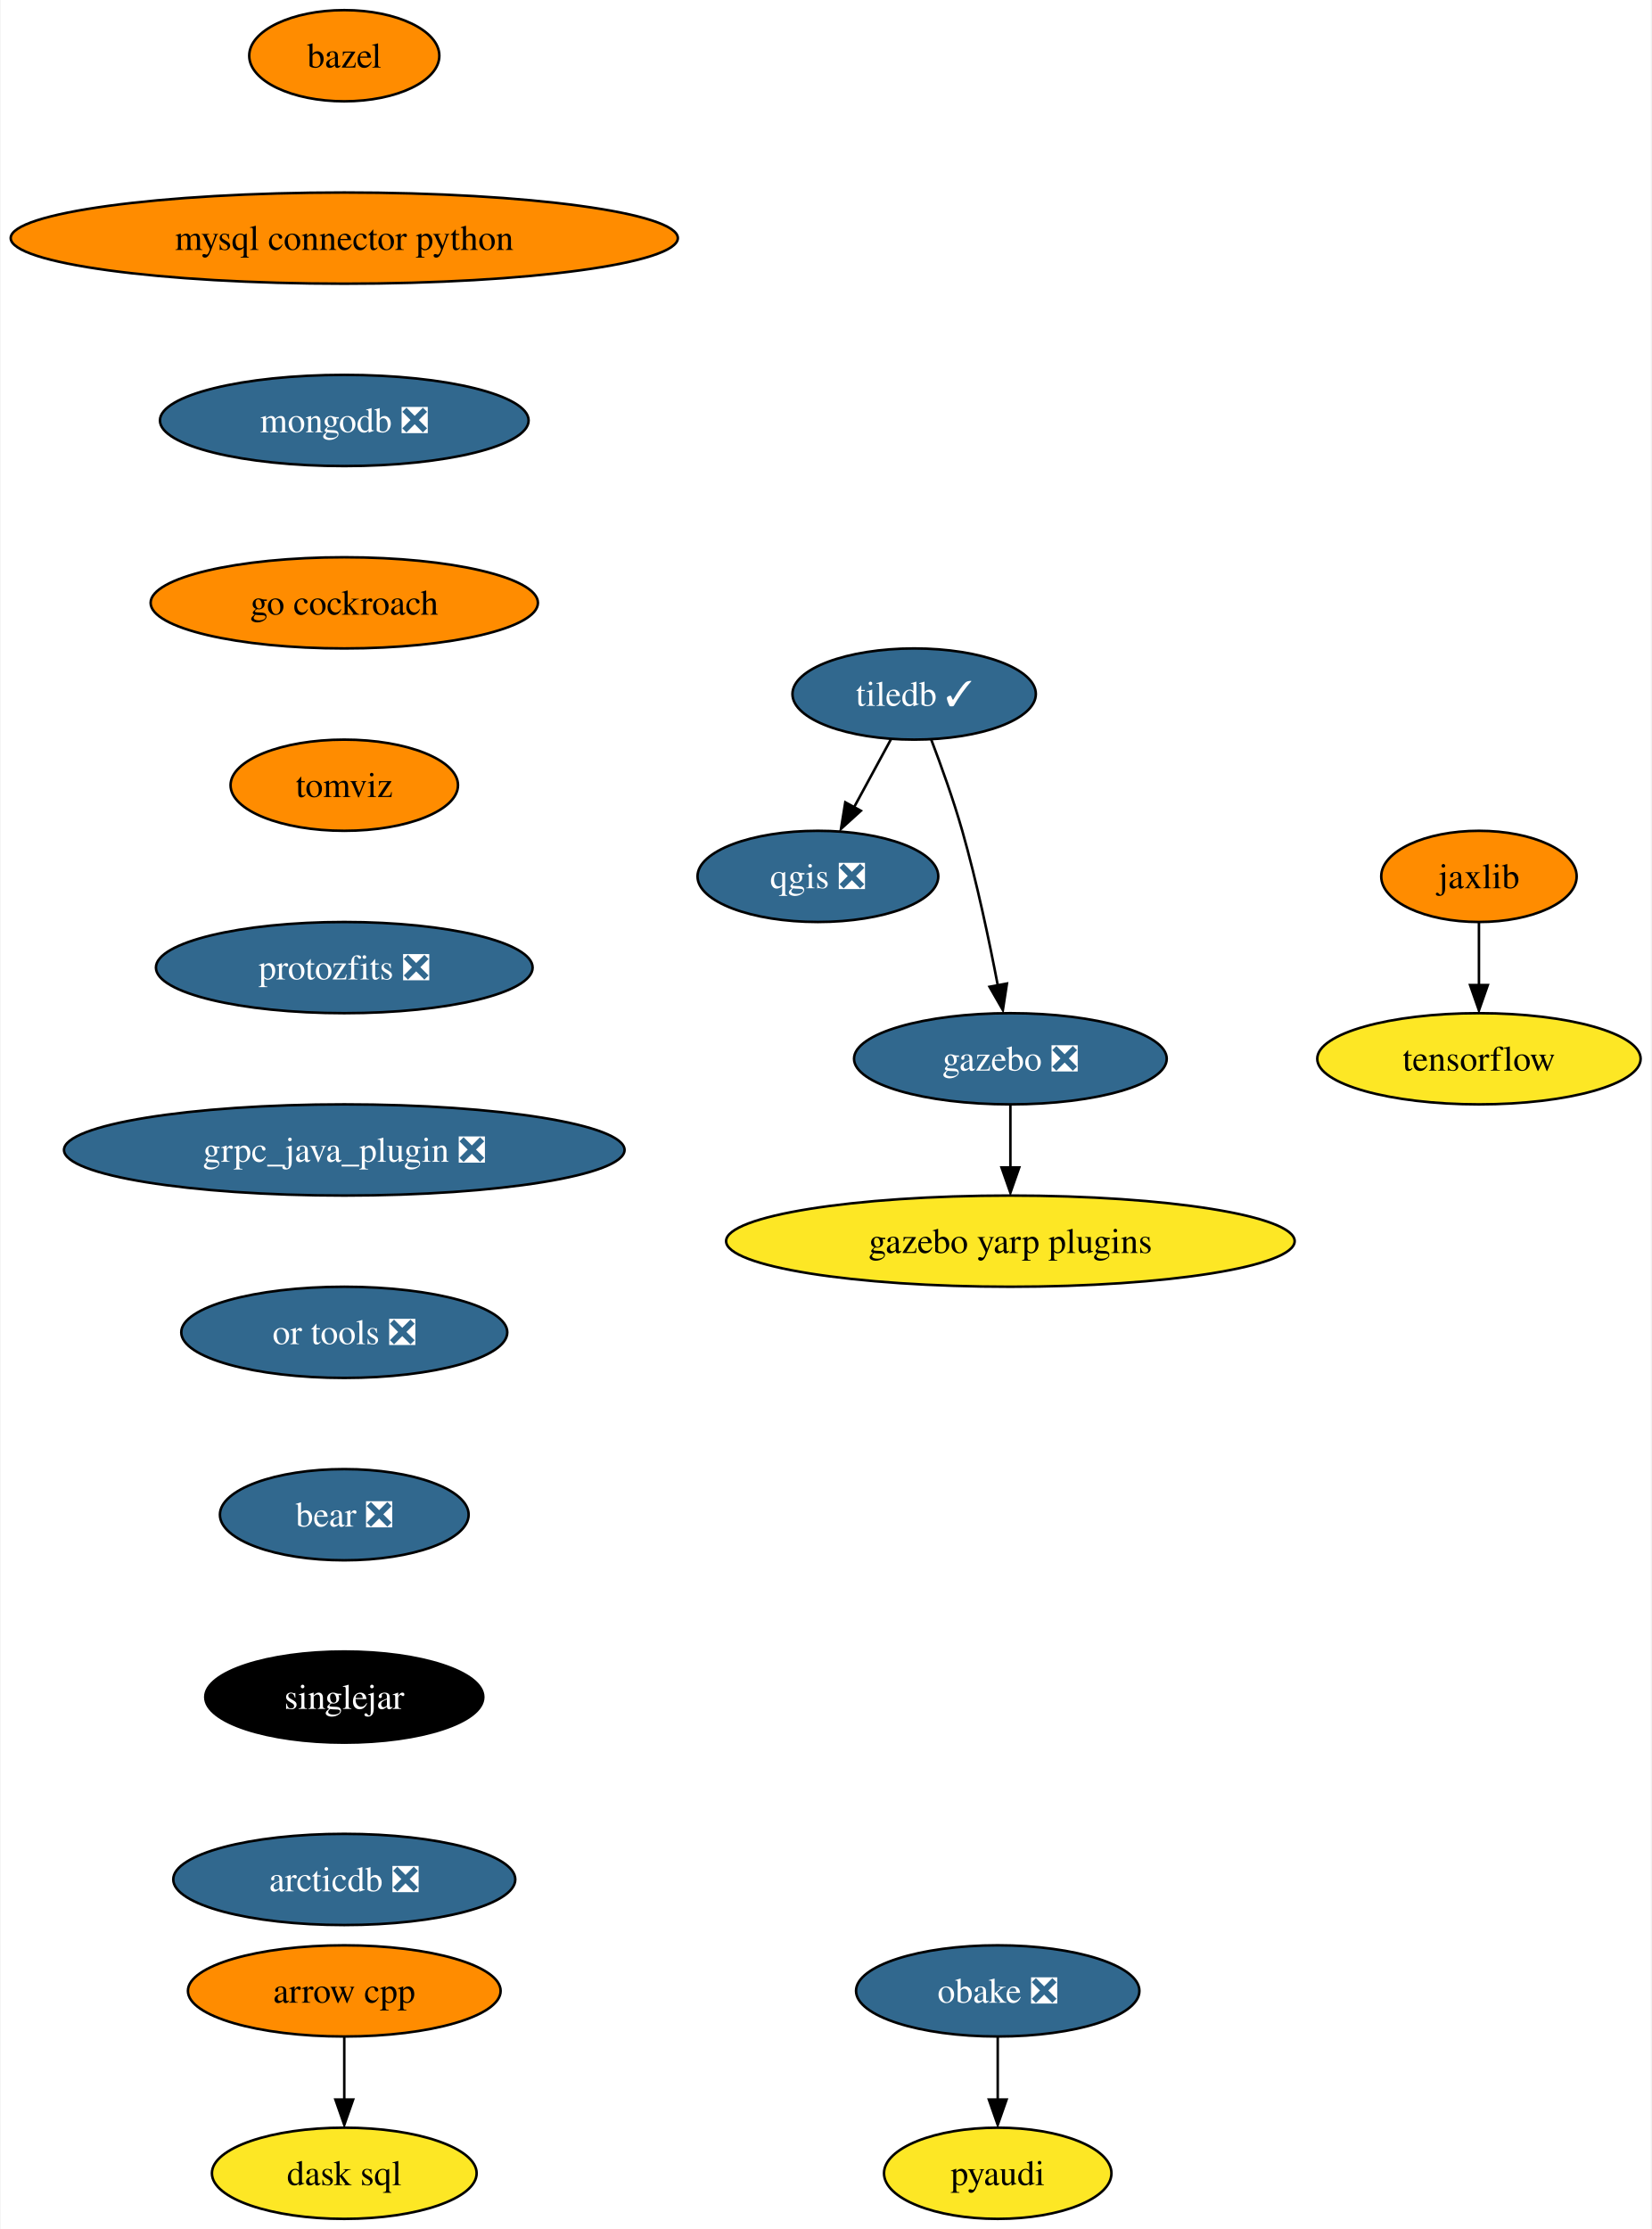
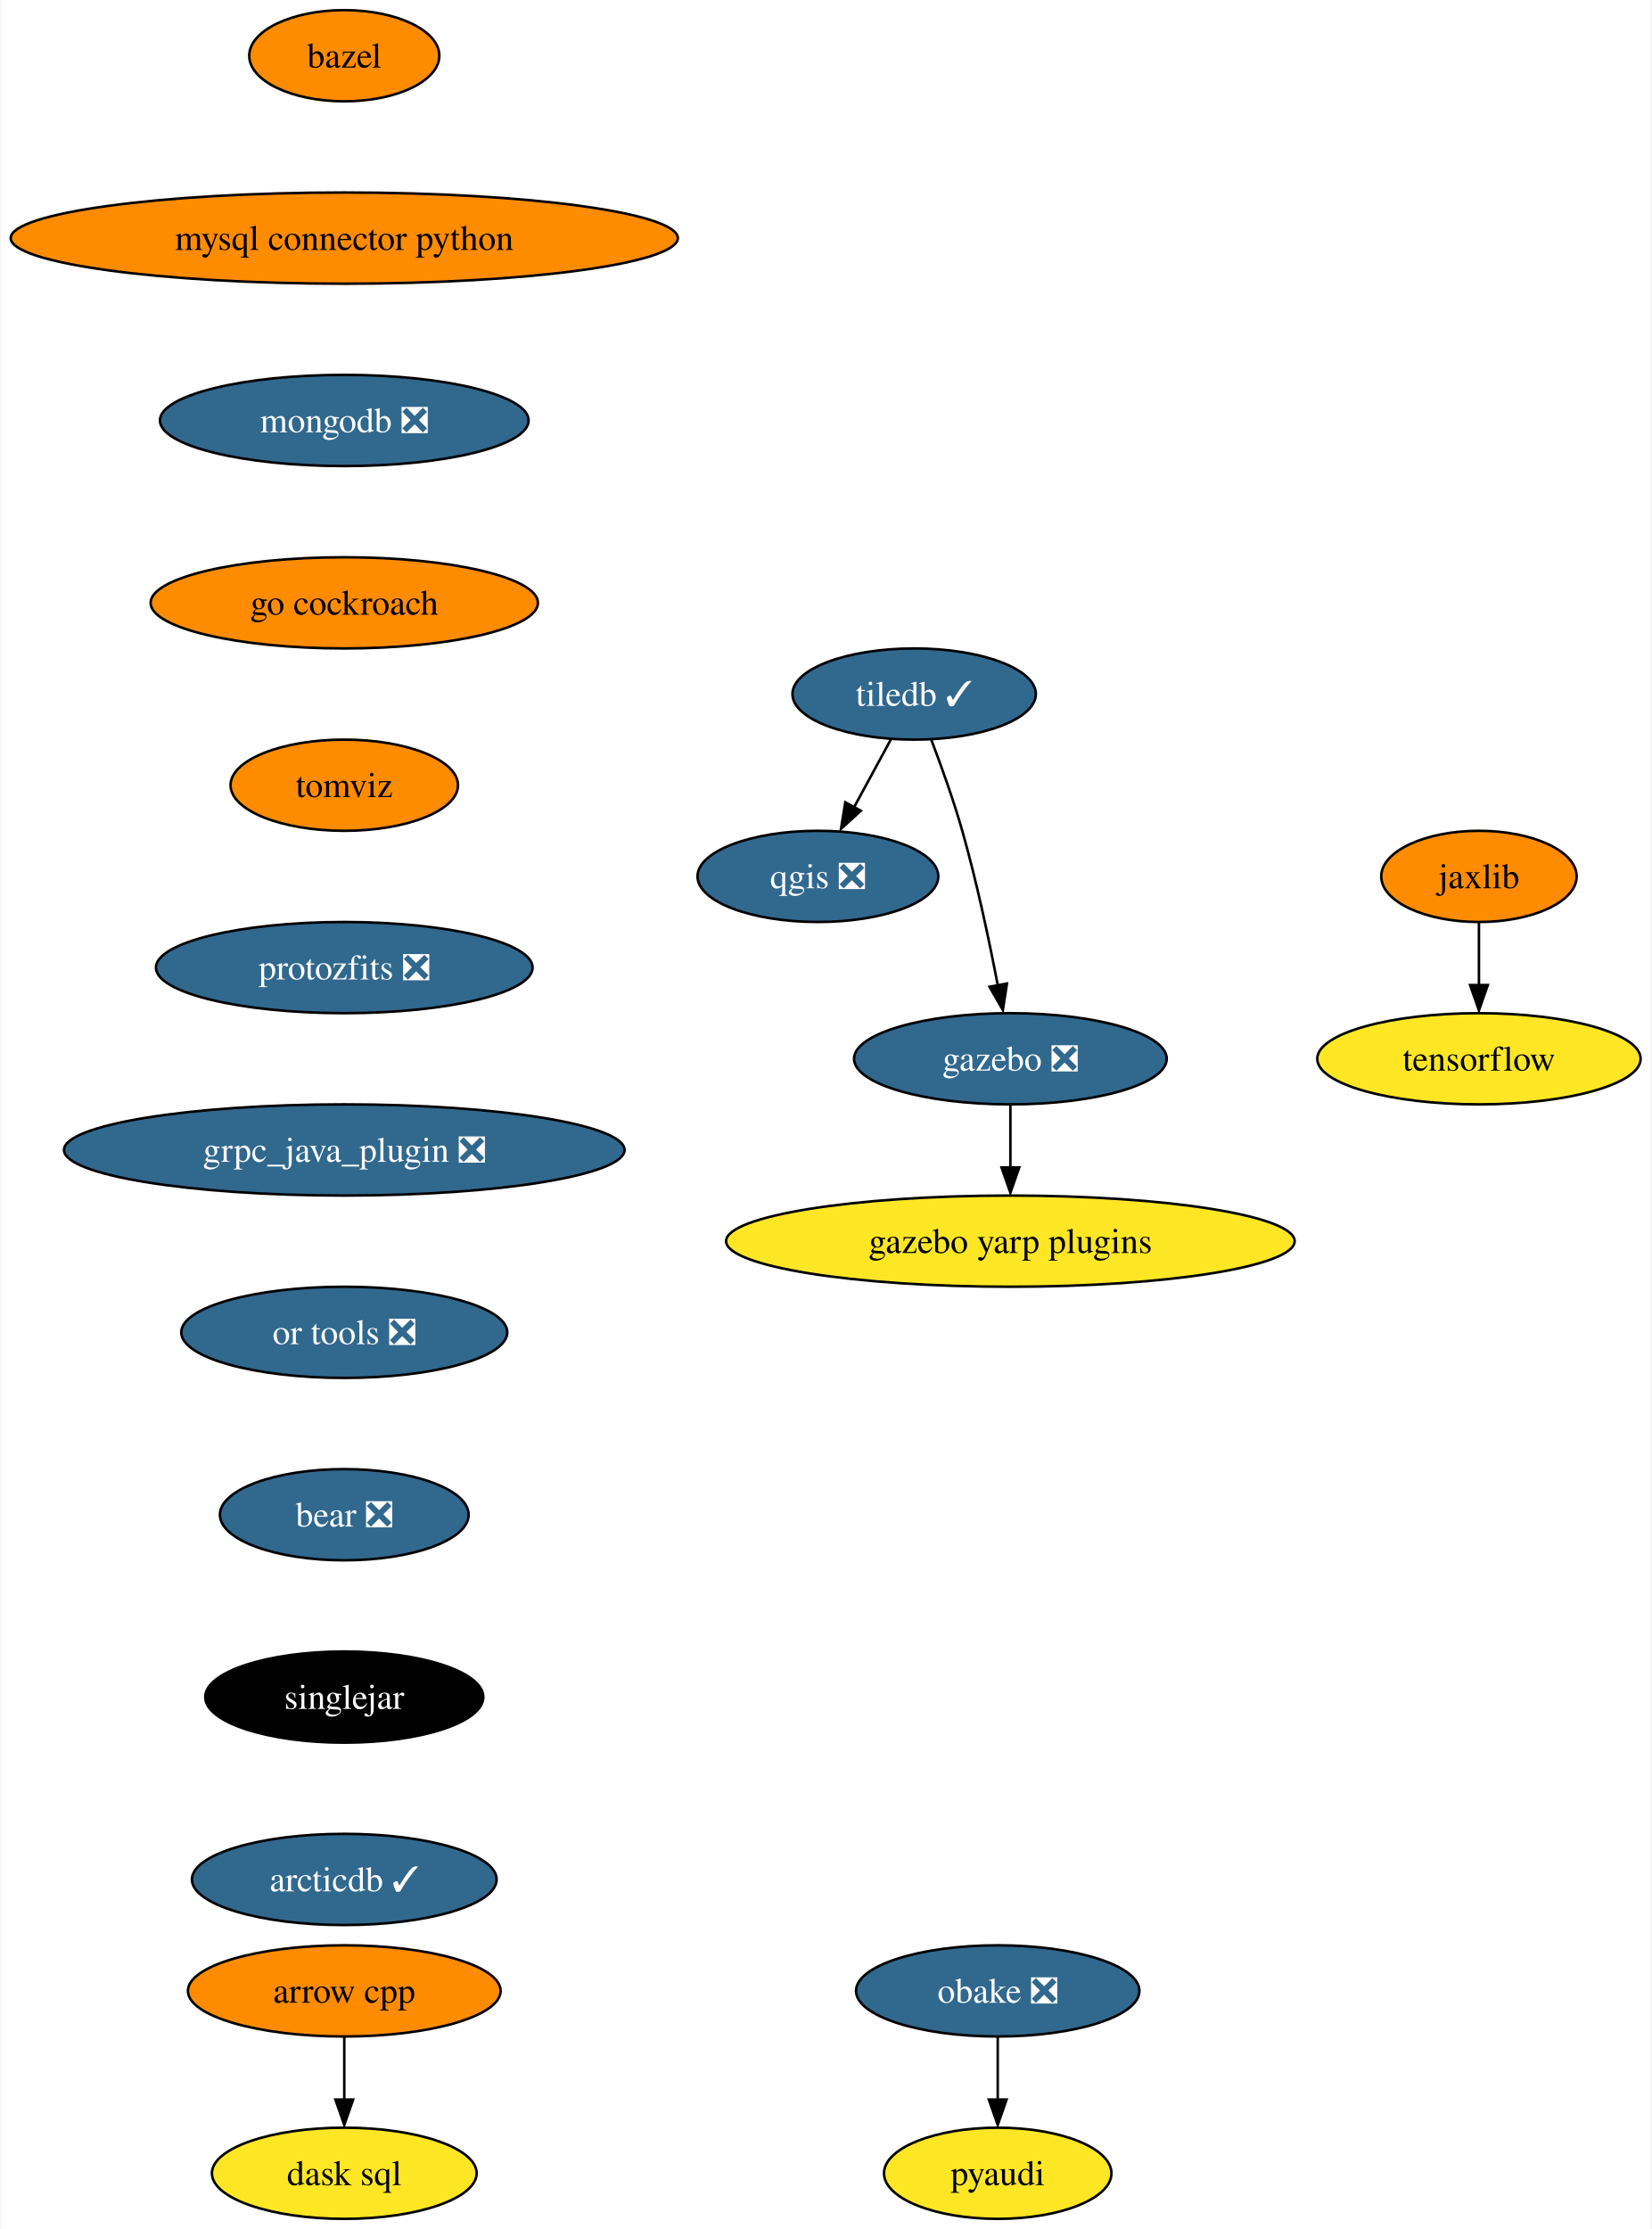
<svg xmlns="http://www.w3.org/2000/svg" xmlns:xlink="http://www.w3.org/1999/xlink" width="652pt" height="880pt" viewBox="0.00 0.00 651.54 880.00">
  <g id="graph0" class="graph" transform="scale(1 1) rotate(0) translate(4 876)">
    <polygon fill="white" stroke="none" points="-4,4 -4,-876 647.54,-876 647.54,4 -4,4" />
    <g id="node1" class="node">
      <g id="a_node1">
        <a xlink:href="https://github.com/conda-forge/arrow-cpp-feedstock" xlink:title="arrow cpp">
          <ellipse fill="#ff8c00" stroke="black" cx="131.7" cy="-90" rx="61.73" ry="18" />
          <text text-anchor="middle" x="131.7" y="-85.33" font-family="Times,serif" font-size="14.00">arrow cpp</text>
        </a>
      </g>
    </g>
    <g id="node2" class="node">
      <g id="a_node2">
        <a xlink:href="https://github.com/conda-forge/dask-sql-feedstock" xlink:title="dask sql">
          <ellipse fill="#fde725" stroke="black" cx="131.7" cy="-18" rx="52.26" ry="18" />
          <text text-anchor="middle" x="131.7" y="-13.32" font-family="Times,serif" font-size="14.00">dask sql</text>
        </a>
      </g>
    </g>
    <g id="edge1" class="edge">
      <path fill="none" stroke="black" d="M131.7,-71.7C131.7,-64.24 131.7,-55.32 131.7,-46.97" />
      <polygon fill="black" stroke="black" points="135.2,-47.1 131.7,-37.1 128.2,-47.1 135.2,-47.1" />
    </g>
    <g id="node3" class="node">
      <g id="a_node3">
        <a xlink:href="https://github.com/conda-forge/bazel-feedstock" xlink:title="bazel">
          <ellipse fill="#ff8c00" stroke="black" cx="131.7" cy="-854" rx="37.53" ry="18" />
          <text text-anchor="middle" x="131.7" y="-849.33" font-family="Times,serif" font-size="14.00">bazel</text>
        </a>
      </g>
    </g>
    <g id="node4" class="node">
      <g id="a_node4">
        <a xlink:href="https://github.com/conda-forge/mysql-connector-python-feedstock" xlink:title="mysql connector python">
          <ellipse fill="#ff8c00" stroke="black" cx="131.7" cy="-782" rx="131.7" ry="18" />
          <text text-anchor="middle" x="131.7" y="-777.33" font-family="Times,serif" font-size="14.00">mysql connector python</text>
        </a>
      </g>
    </g>
    <g id="node5" class="node">
      <g id="a_node5">
        <a xlink:href="https://github.com/conda-forge/mongodb-feedstock/pull/76" xlink:title="mongodb ❎">
          <ellipse fill="#31688e" stroke="black" cx="131.7" cy="-710" rx="72.78" ry="18" />
          <text text-anchor="middle" x="131.7" y="-705.33" font-family="Times,serif" font-size="14.00" fill="white">mongodb ❎</text>
        </a>
      </g>
    </g>
    <g id="node12" class="node">
      <g id="a_node12">
        <a xlink:href="https://github.com/conda-forge/go-cockroach-feedstock" xlink:title="go cockroach">
          <ellipse fill="#ff8c00" stroke="black" cx="131.7" cy="-638" rx="76.46" ry="18" />
          <text text-anchor="middle" x="131.7" y="-633.33" font-family="Times,serif" font-size="14.00">go cockroach</text>
        </a>
      </g>
    </g>
    <g id="node6" class="node">
      <g id="a_node6">
        <a xlink:href="https://github.com/conda-forge/qgis-feedstock/pull/368" xlink:title="qgis ❎">
          <ellipse fill="#31688e" stroke="black" cx="318.7" cy="-530" rx="47.53" ry="18" />
          <text text-anchor="middle" x="318.7" y="-525.33" font-family="Times,serif" font-size="14.00" fill="white">qgis ❎</text>
        </a>
      </g>
    </g>
    <g id="node7" class="node">
      <g id="a_node7">
        <a xlink:href="https://github.com/conda-forge/tiledb-feedstock/pull/210" xlink:title="tiledb ✓">
          <ellipse fill="#31688e" stroke="black" cx="356.7" cy="-602" rx="48.05" ry="18" />
          <text text-anchor="middle" x="356.7" y="-597.33" font-family="Times,serif" font-size="14.00" fill="white">tiledb ✓</text>
        </a>
      </g>
    </g>
    <g id="edge4" class="edge">
      <path fill="none" stroke="black" d="M347.5,-584.05C343.16,-576.06 337.88,-566.33 333.03,-557.4" />
      <polygon fill="black" stroke="black" points="335.66,-555.91 327.82,-548.79 329.51,-559.25 335.66,-555.91" />
    </g>
    <g id="node8" class="node">
      <g id="a_node8">
        <a xlink:href="https://github.com/conda-forge/gazebo-feedstock/pull/187" xlink:title="gazebo ❎">
          <ellipse fill="#31688e" stroke="black" cx="394.7" cy="-458" rx="61.73" ry="18" />
          <text text-anchor="middle" x="394.7" y="-453.32" font-family="Times,serif" font-size="14.00" fill="white">gazebo ❎</text>
        </a>
      </g>
    </g>
    <g id="edge5" class="edge">
      <path fill="none" stroke="black" d="M363.45,-584C367.38,-573.7 372.22,-560.22 375.7,-548 381.45,-527.81 386.35,-504.59 389.73,-486.94" />
      <polygon fill="black" stroke="black" points="393.34,-487.7 391.73,-477.23 386.46,-486.42 393.34,-487.7" />
    </g>
    <g id="node9" class="node">
      <g id="a_node9">
        <a xlink:href="https://github.com/conda-forge/gazebo-yarp-plugins-feedstock" xlink:title="gazebo yarp plugins">
          <ellipse fill="#fde725" stroke="black" cx="394.7" cy="-386" rx="112.24" ry="18" />
          <text text-anchor="middle" x="394.7" y="-381.32" font-family="Times,serif" font-size="14.00">gazebo yarp plugins</text>
        </a>
      </g>
    </g>
    <g id="edge6" class="edge">
      <path fill="none" stroke="black" d="M394.7,-439.7C394.7,-432.24 394.7,-423.32 394.7,-414.97" />
      <polygon fill="black" stroke="black" points="398.2,-415.1 394.7,-405.1 391.2,-415.1 398.2,-415.1" />
    </g>
    <g id="node10" class="node">
      <g id="a_node10">
        <a xlink:href="https://github.com/conda-forge/pyaudi-feedstock" xlink:title="pyaudi">
          <ellipse fill="#fde725" stroke="black" cx="389.7" cy="-18" rx="44.9" ry="18" />
          <text text-anchor="middle" x="389.7" y="-13.32" font-family="Times,serif" font-size="14.00">pyaudi</text>
        </a>
      </g>
    </g>
    <g id="node11" class="node">
      <g id="a_node11">
        <a xlink:href="https://github.com/conda-forge/tensorflow-feedstock" xlink:title="tensorflow">
          <ellipse fill="#fde725" stroke="black" cx="579.7" cy="-458" rx="63.84" ry="18" />
          <text text-anchor="middle" x="579.7" y="-453.32" font-family="Times,serif" font-size="14.00">tensorflow</text>
        </a>
      </g>
    </g>
    <g id="node15" class="node">
      <g id="a_node15">
        <a xlink:href="https://github.com/conda-forge/tomviz-feedstock" xlink:title="tomviz">
          <ellipse fill="#ff8c00" stroke="black" cx="131.7" cy="-566" rx="44.9" ry="18" />
          <text text-anchor="middle" x="131.7" y="-561.33" font-family="Times,serif" font-size="14.00">tomviz</text>
        </a>
      </g>
    </g>
    <g id="node13" class="node">
      <g id="a_node13">
        <a xlink:href="https://github.com/conda-forge/jaxlib-feedstock" xlink:title="jaxlib">
          <ellipse fill="#ff8c00" stroke="black" cx="579.7" cy="-530" rx="38.58" ry="18" />
          <text text-anchor="middle" x="579.7" y="-525.33" font-family="Times,serif" font-size="14.00">jaxlib</text>
        </a>
      </g>
    </g>
    <g id="edge8" class="edge">
      <path fill="none" stroke="black" d="M579.7,-511.7C579.7,-504.24 579.7,-495.32 579.7,-486.97" />
      <polygon fill="black" stroke="black" points="583.2,-487.1 579.7,-477.1 576.2,-487.1 583.2,-487.1" />
    </g>
    <g id="node14" class="node">
      <g id="a_node14">
        <a xlink:href="https://github.com/conda-forge/obake-feedstock/pull/41" xlink:title="obake ❎">
          <ellipse fill="#31688e" stroke="black" cx="389.7" cy="-90" rx="55.94" ry="18" />
          <text text-anchor="middle" x="389.7" y="-85.33" font-family="Times,serif" font-size="14.00" fill="white">obake ❎</text>
        </a>
      </g>
    </g>
    <g id="edge9" class="edge">
      <path fill="none" stroke="black" d="M389.7,-71.7C389.7,-64.24 389.7,-55.32 389.7,-46.97" />
      <polygon fill="black" stroke="black" points="393.2,-47.1 389.7,-37.1 386.2,-47.1 393.2,-47.1" />
    </g>
    <g id="node16" class="node">
      <g id="a_node16">
        <a xlink:href="https://github.com/conda-forge/protozfits-feedstock/pull/24" xlink:title="protozfits ❎">
          <ellipse fill="#31688e" stroke="black" cx="131.7" cy="-494" rx="74.36" ry="18" />
          <text text-anchor="middle" x="131.7" y="-489.32" font-family="Times,serif" font-size="14.00" fill="white">protozfits ❎</text>
        </a>
      </g>
    </g>
    <g id="node17" class="node">
      <g id="a_node17">
        <a xlink:href="https://github.com/conda-forge/grpc_java_plugin-feedstock/pull/71" xlink:title="grpc_java_plugin ❎">
          <ellipse fill="#31688e" stroke="black" cx="131.7" cy="-422" rx="110.66" ry="18" />
          <text text-anchor="middle" x="131.7" y="-417.32" font-family="Times,serif" font-size="14.00" fill="white">grpc_java_plugin ❎</text>
        </a>
      </g>
    </g>
    <g id="node18" class="node">
      <g id="a_node18">
        <a xlink:href="https://github.com/conda-forge/or-tools-feedstock/pull/48" xlink:title="or tools ❎">
          <ellipse fill="#31688e" stroke="black" cx="131.7" cy="-350" rx="64.36" ry="18" />
          <text text-anchor="middle" x="131.7" y="-345.32" font-family="Times,serif" font-size="14.00" fill="white">or tools ❎</text>
        </a>
      </g>
    </g>
    <g id="node19" class="node">
      <g id="a_node19">
        <a xlink:href="https://github.com/conda-forge/bear-feedstock/pull/39" xlink:title="bear ❎">
          <ellipse fill="#31688e" stroke="black" cx="131.7" cy="-278" rx="49.1" ry="18" />
          <text text-anchor="middle" x="131.7" y="-273.32" font-family="Times,serif" font-size="14.00" fill="white">bear ❎</text>
        </a>
      </g>
    </g>
    <g id="node20" class="node">
      <g id="a_node20">
        <a xlink:href="https://github.com/conda-forge/singlejar-feedstock" xlink:title="singlejar">
          <ellipse fill="#000000" stroke="black" cx="131.7" cy="-206" rx="54.89" ry="18" />
          <text text-anchor="middle" x="131.7" y="-201.33" font-family="Times,serif" font-size="14.00" fill="white">singlejar</text>
        </a>
      </g>
    </g>
    <g id="node21" class="node">
      <g id="a_node21">
-         <a xlink:href="https://github.com/conda-forge/arcticdb-feedstock/pull/57" xlink:title="arcticdb ❎">
-           <ellipse fill="#31688e" stroke="black" cx="131.7" cy="-134" rx="67.52" ry="18" />
-           <text text-anchor="middle" x="131.7" y="-129.32" font-family="Times,serif" font-size="14.00" fill="white">arcticdb ❎</text>
+         <a xlink:href="https://github.com/conda-forge/arcticdb-feedstock/pull/57" xlink:title="arcticdb ✓">
+           <ellipse fill="#31688e" stroke="black" cx="131.7" cy="-134" rx="60.15" ry="18" />
+           <text text-anchor="middle" x="131.7" y="-129.32" font-family="Times,serif" font-size="14.00" fill="white">arcticdb ✓</text>
        </a>
      </g>
    </g>
  </g>
</svg>
